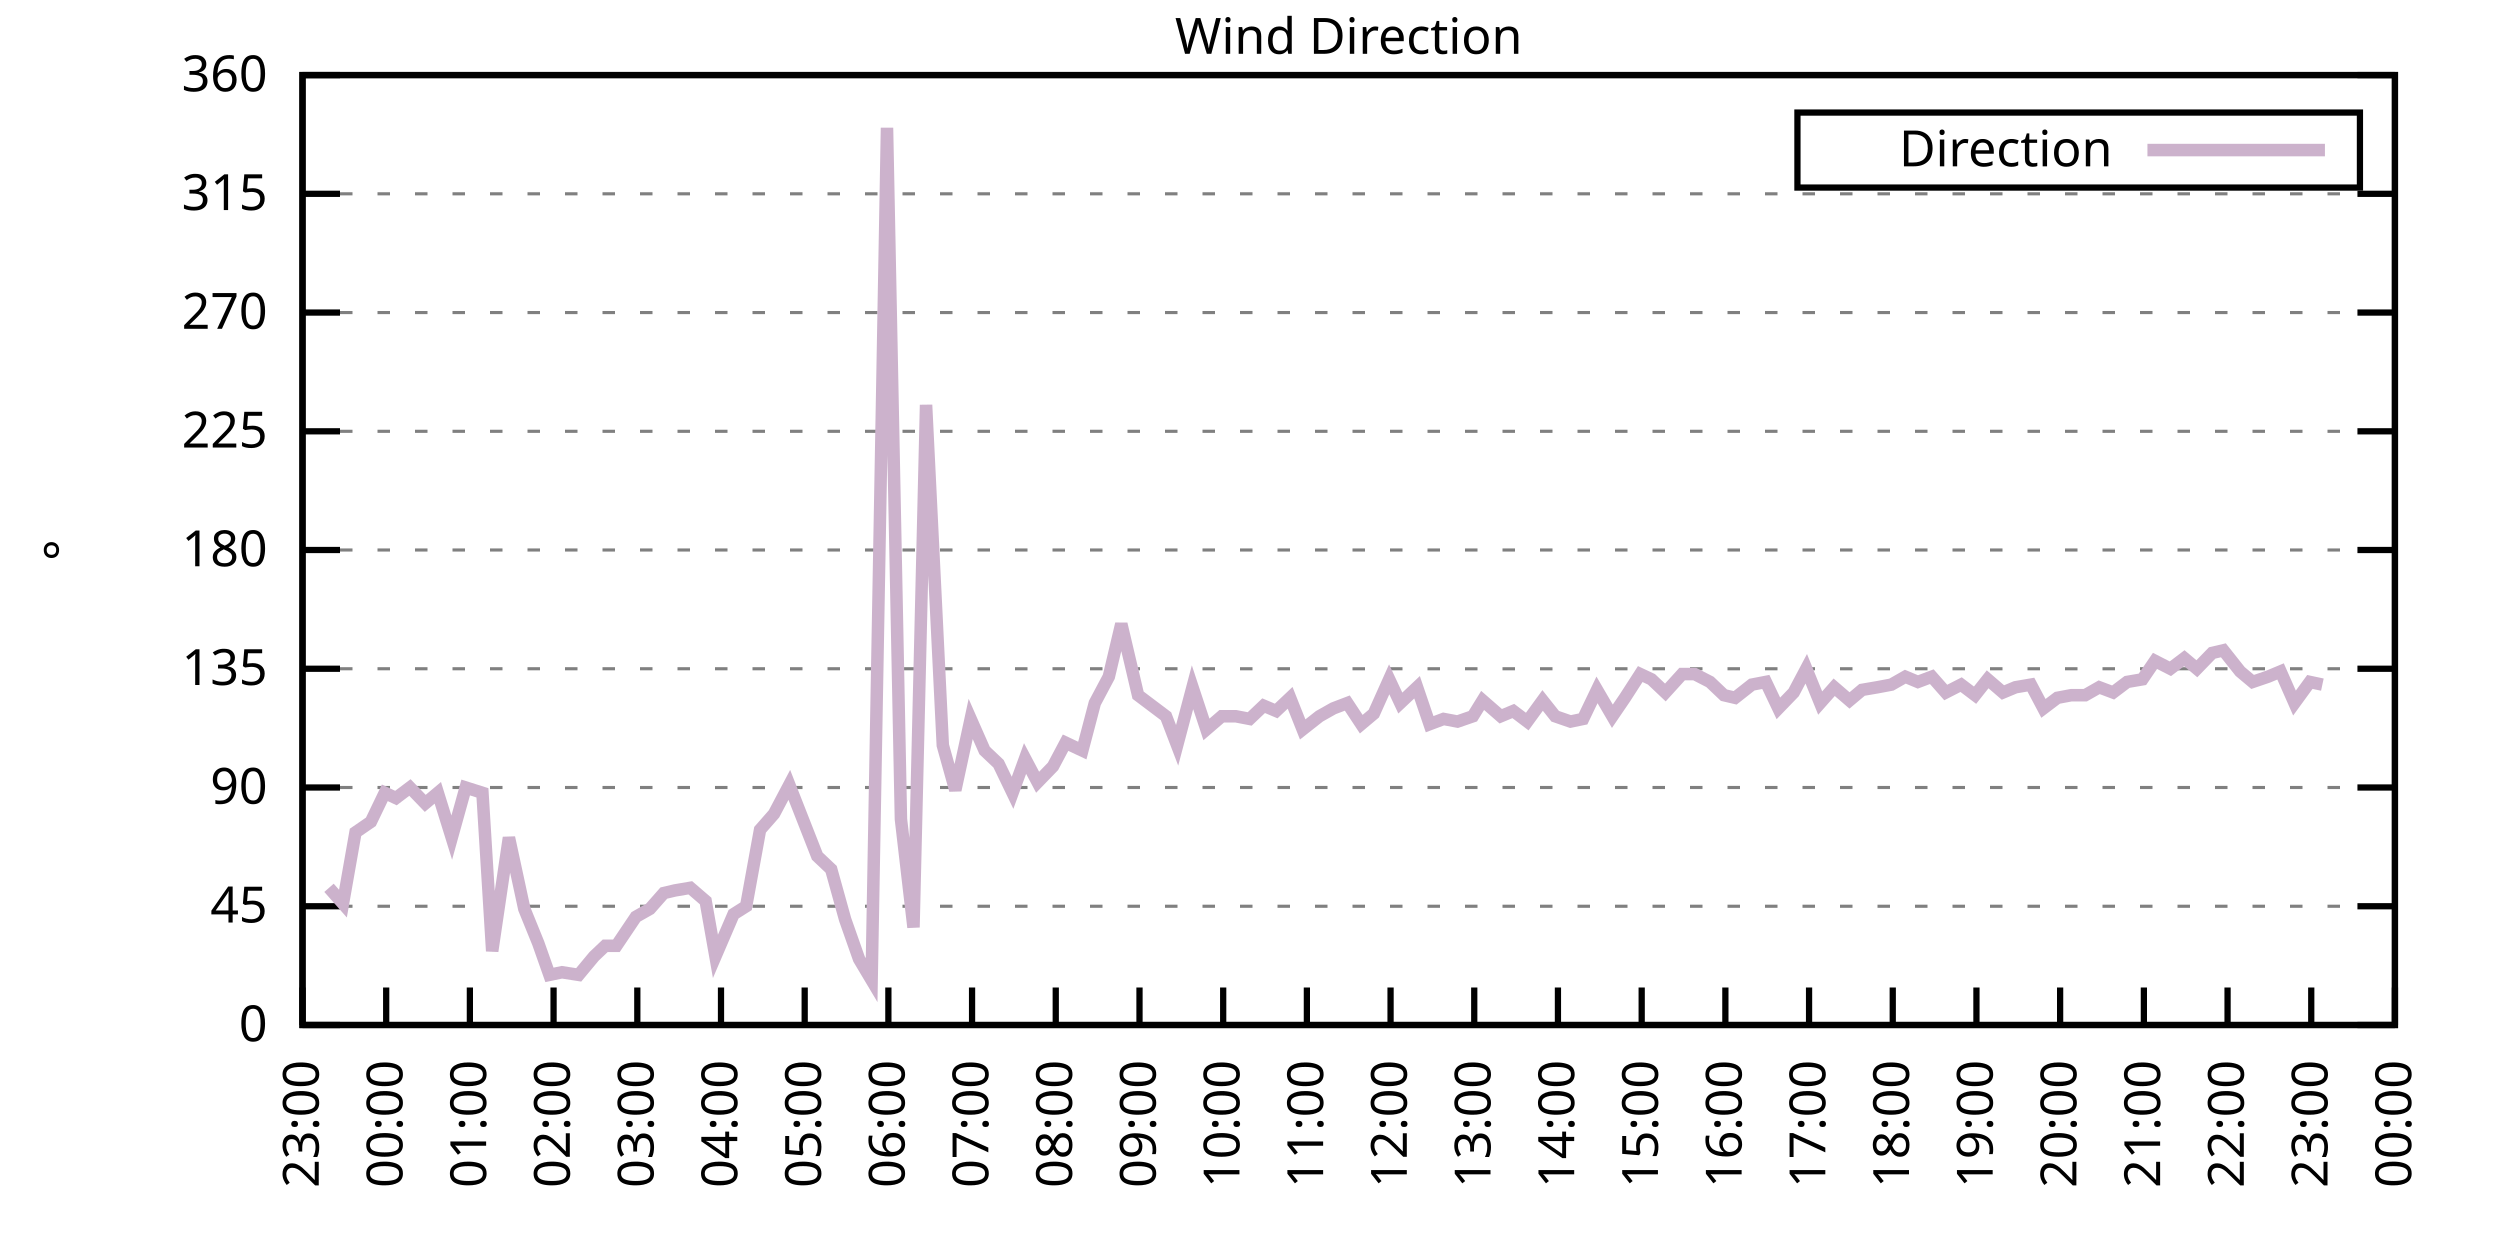
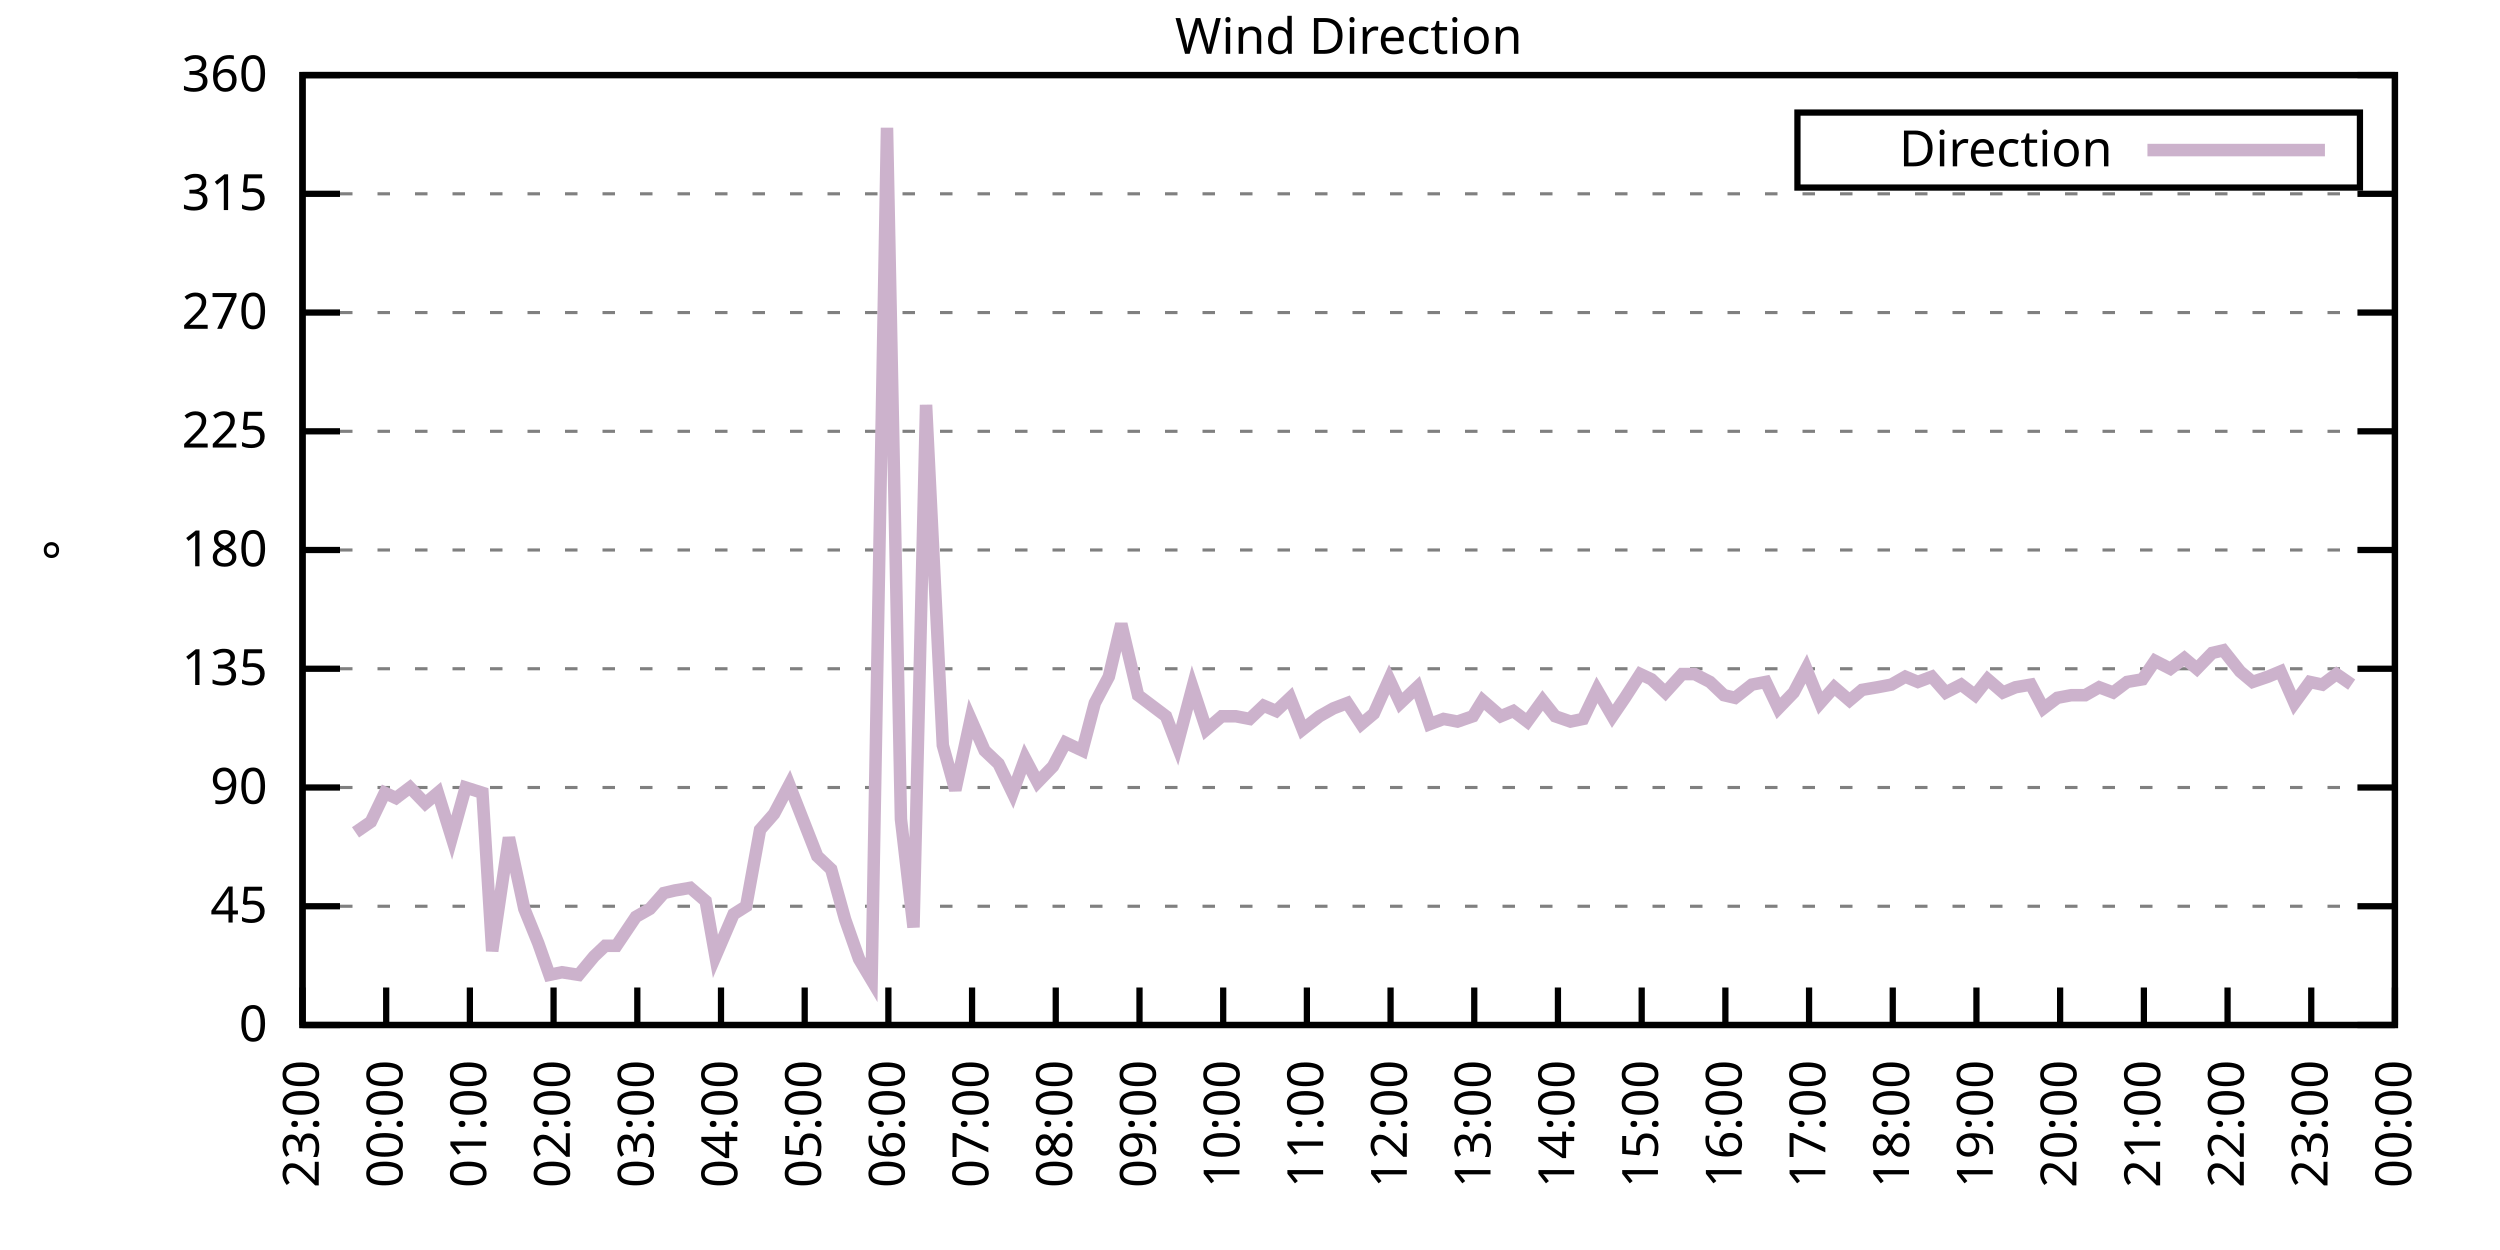
<svg xmlns="http://www.w3.org/2000/svg" xmlns:xlink="http://www.w3.org/1999/xlink" width="400" height="200" viewBox="0 0 400 200">
  <g id="gnuplot_canvas">
    <rect x="0" y="0" width="400" height="200" fill="none" />
    <defs>
      <circle id="gpDot" r="0.5" stroke-width="0.5" stroke="currentColor" />
      <path id="gpPt0" stroke-width="0.333" stroke="currentColor" d="M-1,0 h2 M0,-1 v2" />
      <path id="gpPt1" stroke-width="0.333" stroke="currentColor" d="M-1,-1 L1,1 M1,-1 L-1,1" />
      <path id="gpPt2" stroke-width="0.333" stroke="currentColor" d="M-1,0 L1,0 M0,-1 L0,1 M-1,-1 L1,1 M-1,1 L1,-1" />
      <rect id="gpPt3" stroke-width="0.333" stroke="currentColor" x="-1" y="-1" width="2" height="2" />
      <rect id="gpPt4" stroke-width="0.333" stroke="currentColor" fill="currentColor" x="-1" y="-1" width="2" height="2" />
      <circle id="gpPt5" stroke-width="0.333" stroke="currentColor" cx="0" cy="0" r="1" />
      <use xlink:href="#gpPt5" id="gpPt6" fill="currentColor" stroke="none" />
      <path id="gpPt7" stroke-width="0.333" stroke="currentColor" d="M0,-1.33 L-1.33,0.67 L1.33,0.67 z" />
      <use xlink:href="#gpPt7" id="gpPt8" fill="currentColor" stroke="none" />
      <use xlink:href="#gpPt7" id="gpPt9" stroke="currentColor" transform="rotate(180)" />
      <use xlink:href="#gpPt9" id="gpPt10" fill="currentColor" stroke="none" />
      <use xlink:href="#gpPt3" id="gpPt11" stroke="currentColor" transform="rotate(45)" />
      <use xlink:href="#gpPt11" id="gpPt12" fill="currentColor" stroke="none" />
      <path id="gpPt13" stroke-width="0.333" stroke="currentColor" d="M0,1.330 L1.265,0.411 L0.782,-1.067 L-0.782,-1.076 L-1.265,0.411 z" />
      <use xlink:href="#gpPt13" id="gpPt14" fill="currentColor" stroke="none" />
      <filter id="textbox" filterUnits="objectBoundingBox" x="0" y="0" height="1" width="1">
        <feFlood flood-color="white" flood-opacity="1" result="bgnd" />
        <feComposite in="SourceGraphic" in2="bgnd" operator="atop" />
      </filter>
      <filter id="greybox" filterUnits="objectBoundingBox" x="0" y="0" height="1" width="1">
        <feFlood flood-color="lightgrey" flood-opacity="1" result="grey" />
        <feComposite in="SourceGraphic" in2="grey" operator="atop" />
      </filter>
    </defs>
    <g fill="none" color="white" stroke="currentColor" stroke-width="1.00" stroke-linecap="butt" stroke-linejoin="miter">
</g>
    <g fill="none" color="black" stroke="currentColor" stroke-width="1.00" stroke-linecap="butt" stroke-linejoin="miter">
      <g stroke="none" shape-rendering="crispEdges">
        <polygon fill="rgb(255, 255, 255)" points="48.40,164.00 383.18,164.00 383.18,12.02 48.40,12.02 " />
      </g>
    </g>
    <g fill="none" color="black" stroke="currentColor" stroke-width="1.00" stroke-linecap="butt" stroke-linejoin="miter">
</g>
    <g fill="none" color="black" stroke="black" stroke-width="0.50" stroke-linecap="butt" stroke-linejoin="miter">
</g>
    <g fill="none" color="gray" stroke="currentColor" stroke-width="0.50" stroke-linecap="butt" stroke-linejoin="miter">
      <path stroke="gray" stroke-dasharray="2,4" class="gridline" d="M48.40,164.00 L383.19,164.00  " />
    </g>
    <g fill="none" color="gray" stroke="gray" stroke-width="1.00" stroke-linecap="butt" stroke-linejoin="miter">
</g>
    <g fill="none" color="black" stroke="currentColor" stroke-width="1.00" stroke-linecap="butt" stroke-linejoin="miter">
      <path stroke="black" d="M48.40,164.00 L54.40,164.00 M383.19,164.00 L377.19,164.00  " />
      <g transform="translate(42.80,166.60)" stroke="none" fill="black" font-family="Sans" font-size="8.00" text-anchor="end">
        <text>
          <tspan font-family="Sans"> 0</tspan>
        </text>
      </g>
    </g>
    <g fill="none" color="black" stroke="currentColor" stroke-width="1.00" stroke-linecap="butt" stroke-linejoin="miter">
</g>
    <g fill="none" color="black" stroke="black" stroke-width="0.50" stroke-linecap="butt" stroke-linejoin="miter">
</g>
    <g fill="none" color="gray" stroke="currentColor" stroke-width="0.50" stroke-linecap="butt" stroke-linejoin="miter">
      <path stroke="gray" stroke-dasharray="2,4" class="gridline" d="M48.40,145.00 L383.19,145.00  " />
    </g>
    <g fill="none" color="gray" stroke="gray" stroke-width="1.00" stroke-linecap="butt" stroke-linejoin="miter">
</g>
    <g fill="none" color="black" stroke="currentColor" stroke-width="1.00" stroke-linecap="butt" stroke-linejoin="miter">
      <path stroke="black" d="M48.40,145.00 L54.40,145.00 M383.19,145.00 L377.19,145.00  " />
      <g transform="translate(42.80,147.60)" stroke="none" fill="black" font-family="Sans" font-size="8.00" text-anchor="end">
        <text>
          <tspan font-family="Sans"> 45</tspan>
        </text>
      </g>
    </g>
    <g fill="none" color="black" stroke="currentColor" stroke-width="1.00" stroke-linecap="butt" stroke-linejoin="miter">
</g>
    <g fill="none" color="black" stroke="black" stroke-width="0.50" stroke-linecap="butt" stroke-linejoin="miter">
</g>
    <g fill="none" color="gray" stroke="currentColor" stroke-width="0.50" stroke-linecap="butt" stroke-linejoin="miter">
      <path stroke="gray" stroke-dasharray="2,4" class="gridline" d="M48.40,126.00 L383.19,126.00  " />
    </g>
    <g fill="none" color="gray" stroke="gray" stroke-width="1.00" stroke-linecap="butt" stroke-linejoin="miter">
</g>
    <g fill="none" color="black" stroke="currentColor" stroke-width="1.00" stroke-linecap="butt" stroke-linejoin="miter">
      <path stroke="black" d="M48.40,126.00 L54.40,126.00 M383.19,126.00 L377.19,126.00  " />
      <g transform="translate(42.80,128.60)" stroke="none" fill="black" font-family="Sans" font-size="8.00" text-anchor="end">
        <text>
          <tspan font-family="Sans"> 90</tspan>
        </text>
      </g>
    </g>
    <g fill="none" color="black" stroke="currentColor" stroke-width="1.00" stroke-linecap="butt" stroke-linejoin="miter">
</g>
    <g fill="none" color="black" stroke="black" stroke-width="0.50" stroke-linecap="butt" stroke-linejoin="miter">
</g>
    <g fill="none" color="gray" stroke="currentColor" stroke-width="0.50" stroke-linecap="butt" stroke-linejoin="miter">
      <path stroke="gray" stroke-dasharray="2,4" class="gridline" d="M48.40,107.00 L383.19,107.00  " />
    </g>
    <g fill="none" color="gray" stroke="gray" stroke-width="1.00" stroke-linecap="butt" stroke-linejoin="miter">
</g>
    <g fill="none" color="black" stroke="currentColor" stroke-width="1.00" stroke-linecap="butt" stroke-linejoin="miter">
      <path stroke="black" d="M48.40,107.00 L54.40,107.00 M383.19,107.00 L377.19,107.00  " />
      <g transform="translate(42.80,109.60)" stroke="none" fill="black" font-family="Sans" font-size="8.00" text-anchor="end">
        <text>
          <tspan font-family="Sans"> 135</tspan>
        </text>
      </g>
    </g>
    <g fill="none" color="black" stroke="currentColor" stroke-width="1.00" stroke-linecap="butt" stroke-linejoin="miter">
</g>
    <g fill="none" color="black" stroke="black" stroke-width="0.50" stroke-linecap="butt" stroke-linejoin="miter">
</g>
    <g fill="none" color="gray" stroke="currentColor" stroke-width="0.50" stroke-linecap="butt" stroke-linejoin="miter">
      <path stroke="gray" stroke-dasharray="2,4" class="gridline" d="M48.40,88.00 L383.19,88.00  " />
    </g>
    <g fill="none" color="gray" stroke="gray" stroke-width="1.00" stroke-linecap="butt" stroke-linejoin="miter">
</g>
    <g fill="none" color="black" stroke="currentColor" stroke-width="1.00" stroke-linecap="butt" stroke-linejoin="miter">
      <path stroke="black" d="M48.40,88.00 L54.40,88.00 M383.19,88.00 L377.19,88.00  " />
      <g transform="translate(42.80,90.60)" stroke="none" fill="black" font-family="Sans" font-size="8.00" text-anchor="end">
        <text>
          <tspan font-family="Sans"> 180</tspan>
        </text>
      </g>
    </g>
    <g fill="none" color="black" stroke="currentColor" stroke-width="1.00" stroke-linecap="butt" stroke-linejoin="miter">
</g>
    <g fill="none" color="black" stroke="black" stroke-width="0.50" stroke-linecap="butt" stroke-linejoin="miter">
</g>
    <g fill="none" color="gray" stroke="currentColor" stroke-width="0.50" stroke-linecap="butt" stroke-linejoin="miter">
      <path stroke="gray" stroke-dasharray="2,4" class="gridline" d="M48.40,69.01 L383.19,69.01  " />
    </g>
    <g fill="none" color="gray" stroke="gray" stroke-width="1.00" stroke-linecap="butt" stroke-linejoin="miter">
</g>
    <g fill="none" color="black" stroke="currentColor" stroke-width="1.00" stroke-linecap="butt" stroke-linejoin="miter">
      <path stroke="black" d="M48.40,69.01 L54.40,69.01 M383.19,69.01 L377.19,69.01  " />
      <g transform="translate(42.80,71.61)" stroke="none" fill="black" font-family="Sans" font-size="8.00" text-anchor="end">
        <text>
          <tspan font-family="Sans"> 225</tspan>
        </text>
      </g>
    </g>
    <g fill="none" color="black" stroke="currentColor" stroke-width="1.00" stroke-linecap="butt" stroke-linejoin="miter">
</g>
    <g fill="none" color="black" stroke="black" stroke-width="0.50" stroke-linecap="butt" stroke-linejoin="miter">
</g>
    <g fill="none" color="gray" stroke="currentColor" stroke-width="0.50" stroke-linecap="butt" stroke-linejoin="miter">
      <path stroke="gray" stroke-dasharray="2,4" class="gridline" d="M48.40,50.01 L383.19,50.01  " />
    </g>
    <g fill="none" color="gray" stroke="gray" stroke-width="1.00" stroke-linecap="butt" stroke-linejoin="miter">
</g>
    <g fill="none" color="black" stroke="currentColor" stroke-width="1.00" stroke-linecap="butt" stroke-linejoin="miter">
      <path stroke="black" d="M48.40,50.01 L54.40,50.01 M383.19,50.01 L377.19,50.01  " />
      <g transform="translate(42.80,52.61)" stroke="none" fill="black" font-family="Sans" font-size="8.00" text-anchor="end">
        <text>
          <tspan font-family="Sans"> 270</tspan>
        </text>
      </g>
    </g>
    <g fill="none" color="black" stroke="currentColor" stroke-width="1.00" stroke-linecap="butt" stroke-linejoin="miter">
</g>
    <g fill="none" color="black" stroke="black" stroke-width="0.50" stroke-linecap="butt" stroke-linejoin="miter">
</g>
    <g fill="none" color="gray" stroke="currentColor" stroke-width="0.50" stroke-linecap="butt" stroke-linejoin="miter">
      <path stroke="gray" stroke-dasharray="2,4" class="gridline" d="M48.40,31.01 L383.19,31.01  " />
    </g>
    <g fill="none" color="gray" stroke="gray" stroke-width="1.00" stroke-linecap="butt" stroke-linejoin="miter">
</g>
    <g fill="none" color="black" stroke="currentColor" stroke-width="1.00" stroke-linecap="butt" stroke-linejoin="miter">
      <path stroke="black" d="M48.40,31.01 L54.40,31.01 M383.19,31.01 L377.19,31.01  " />
      <g transform="translate(42.80,33.61)" stroke="none" fill="black" font-family="Sans" font-size="8.00" text-anchor="end">
        <text>
          <tspan font-family="Sans"> 315</tspan>
        </text>
      </g>
    </g>
    <g fill="none" color="black" stroke="currentColor" stroke-width="1.00" stroke-linecap="butt" stroke-linejoin="miter">
</g>
    <g fill="none" color="black" stroke="black" stroke-width="0.50" stroke-linecap="butt" stroke-linejoin="miter">
</g>
    <g fill="none" color="gray" stroke="currentColor" stroke-width="0.50" stroke-linecap="butt" stroke-linejoin="miter">
      <path stroke="gray" stroke-dasharray="2,4" class="gridline" d="M48.40,12.01 L383.19,12.01  " />
    </g>
    <g fill="none" color="gray" stroke="gray" stroke-width="1.00" stroke-linecap="butt" stroke-linejoin="miter">
</g>
    <g fill="none" color="black" stroke="currentColor" stroke-width="1.00" stroke-linecap="butt" stroke-linejoin="miter">
      <path stroke="black" d="M48.40,12.01 L54.40,12.01 M383.19,12.01 L377.19,12.01  " />
      <g transform="translate(42.80,14.61)" stroke="none" fill="black" font-family="Sans" font-size="8.00" text-anchor="end">
        <text>
          <tspan font-family="Sans"> 360</tspan>
        </text>
      </g>
    </g>
    <g fill="none" color="black" stroke="currentColor" stroke-width="1.00" stroke-linecap="butt" stroke-linejoin="miter">
      <path stroke="black" d="M48.40,164.00 L48.40,158.00  " />
      <g transform="translate(51.00,169.60) rotate(270.00)" stroke="none" fill="black" font-family="Sans" font-size="8.00" text-anchor="end">
        <text>
          <tspan font-family="Sans">23:00</tspan>
        </text>
      </g>
    </g>
    <g fill="none" color="black" stroke="currentColor" stroke-width="1.00" stroke-linecap="butt" stroke-linejoin="miter">
      <path stroke="black" d="M61.79,164.00 L61.79,158.00  " />
      <g transform="translate(64.39,169.60) rotate(270.00)" stroke="none" fill="black" font-family="Sans" font-size="8.00" text-anchor="end">
        <text>
          <tspan font-family="Sans">00:00</tspan>
        </text>
      </g>
    </g>
    <g fill="none" color="black" stroke="currentColor" stroke-width="1.00" stroke-linecap="butt" stroke-linejoin="miter">
      <path stroke="black" d="M75.18,164.00 L75.18,158.00  " />
      <g transform="translate(77.78,169.60) rotate(270.00)" stroke="none" fill="black" font-family="Sans" font-size="8.00" text-anchor="end">
        <text>
          <tspan font-family="Sans">01:00</tspan>
        </text>
      </g>
    </g>
    <g fill="none" color="black" stroke="currentColor" stroke-width="1.00" stroke-linecap="butt" stroke-linejoin="miter">
      <path stroke="black" d="M88.57,164.00 L88.57,158.00  " />
      <g transform="translate(91.17,169.60) rotate(270.00)" stroke="none" fill="black" font-family="Sans" font-size="8.00" text-anchor="end">
        <text>
          <tspan font-family="Sans">02:00</tspan>
        </text>
      </g>
    </g>
    <g fill="none" color="black" stroke="currentColor" stroke-width="1.00" stroke-linecap="butt" stroke-linejoin="miter">
      <path stroke="black" d="M101.97,164.00 L101.97,158.00  " />
      <g transform="translate(104.57,169.60) rotate(270.00)" stroke="none" fill="black" font-family="Sans" font-size="8.00" text-anchor="end">
        <text>
          <tspan font-family="Sans">03:00</tspan>
        </text>
      </g>
    </g>
    <g fill="none" color="black" stroke="currentColor" stroke-width="1.00" stroke-linecap="butt" stroke-linejoin="miter">
      <path stroke="black" d="M115.36,164.00 L115.36,158.00  " />
      <g transform="translate(117.96,169.60) rotate(270.00)" stroke="none" fill="black" font-family="Sans" font-size="8.00" text-anchor="end">
        <text>
          <tspan font-family="Sans">04:00</tspan>
        </text>
      </g>
    </g>
    <g fill="none" color="black" stroke="currentColor" stroke-width="1.00" stroke-linecap="butt" stroke-linejoin="miter">
      <path stroke="black" d="M128.75,164.00 L128.75,158.00  " />
      <g transform="translate(131.35,169.60) rotate(270.00)" stroke="none" fill="black" font-family="Sans" font-size="8.00" text-anchor="end">
        <text>
          <tspan font-family="Sans">05:00</tspan>
        </text>
      </g>
    </g>
    <g fill="none" color="black" stroke="currentColor" stroke-width="1.00" stroke-linecap="butt" stroke-linejoin="miter">
      <path stroke="black" d="M142.14,164.00 L142.14,158.00  " />
      <g transform="translate(144.74,169.60) rotate(270.00)" stroke="none" fill="black" font-family="Sans" font-size="8.00" text-anchor="end">
        <text>
          <tspan font-family="Sans">06:00</tspan>
        </text>
      </g>
    </g>
    <g fill="none" color="black" stroke="currentColor" stroke-width="1.00" stroke-linecap="butt" stroke-linejoin="miter">
      <path stroke="black" d="M155.53,164.00 L155.53,158.00  " />
      <g transform="translate(158.13,169.60) rotate(270.00)" stroke="none" fill="black" font-family="Sans" font-size="8.00" text-anchor="end">
        <text>
          <tspan font-family="Sans">07:00</tspan>
        </text>
      </g>
    </g>
    <g fill="none" color="black" stroke="currentColor" stroke-width="1.00" stroke-linecap="butt" stroke-linejoin="miter">
      <path stroke="black" d="M168.92,164.00 L168.92,158.00  " />
      <g transform="translate(171.52,169.60) rotate(270.00)" stroke="none" fill="black" font-family="Sans" font-size="8.00" text-anchor="end">
        <text>
          <tspan font-family="Sans">08:00</tspan>
        </text>
      </g>
    </g>
    <g fill="none" color="black" stroke="currentColor" stroke-width="1.00" stroke-linecap="butt" stroke-linejoin="miter">
      <path stroke="black" d="M182.32,164.00 L182.32,158.00  " />
      <g transform="translate(184.92,169.60) rotate(270.00)" stroke="none" fill="black" font-family="Sans" font-size="8.00" text-anchor="end">
        <text>
          <tspan font-family="Sans">09:00</tspan>
        </text>
      </g>
    </g>
    <g fill="none" color="black" stroke="currentColor" stroke-width="1.00" stroke-linecap="butt" stroke-linejoin="miter">
      <path stroke="black" d="M195.71,164.00 L195.71,158.00  " />
      <g transform="translate(198.31,169.60) rotate(270.00)" stroke="none" fill="black" font-family="Sans" font-size="8.00" text-anchor="end">
        <text>
          <tspan font-family="Sans">10:00</tspan>
        </text>
      </g>
    </g>
    <g fill="none" color="black" stroke="currentColor" stroke-width="1.00" stroke-linecap="butt" stroke-linejoin="miter">
      <path stroke="black" d="M209.10,164.00 L209.10,158.00  " />
      <g transform="translate(211.70,169.60) rotate(270.00)" stroke="none" fill="black" font-family="Sans" font-size="8.00" text-anchor="end">
        <text>
          <tspan font-family="Sans">11:00</tspan>
        </text>
      </g>
    </g>
    <g fill="none" color="black" stroke="currentColor" stroke-width="1.00" stroke-linecap="butt" stroke-linejoin="miter">
      <path stroke="black" d="M222.49,164.00 L222.49,158.00  " />
      <g transform="translate(225.09,169.60) rotate(270.00)" stroke="none" fill="black" font-family="Sans" font-size="8.00" text-anchor="end">
        <text>
          <tspan font-family="Sans">12:00</tspan>
        </text>
      </g>
    </g>
    <g fill="none" color="black" stroke="currentColor" stroke-width="1.00" stroke-linecap="butt" stroke-linejoin="miter">
      <path stroke="black" d="M235.88,164.00 L235.88,158.00  " />
      <g transform="translate(238.48,169.60) rotate(270.00)" stroke="none" fill="black" font-family="Sans" font-size="8.00" text-anchor="end">
        <text>
          <tspan font-family="Sans">13:00</tspan>
        </text>
      </g>
    </g>
    <g fill="none" color="black" stroke="currentColor" stroke-width="1.00" stroke-linecap="butt" stroke-linejoin="miter">
      <path stroke="black" d="M249.27,164.00 L249.27,158.00  " />
      <g transform="translate(251.87,169.60) rotate(270.00)" stroke="none" fill="black" font-family="Sans" font-size="8.00" text-anchor="end">
        <text>
          <tspan font-family="Sans">14:00</tspan>
        </text>
      </g>
    </g>
    <g fill="none" color="black" stroke="currentColor" stroke-width="1.00" stroke-linecap="butt" stroke-linejoin="miter">
      <path stroke="black" d="M262.67,164.00 L262.67,158.00  " />
      <g transform="translate(265.27,169.60) rotate(270.00)" stroke="none" fill="black" font-family="Sans" font-size="8.00" text-anchor="end">
        <text>
          <tspan font-family="Sans">15:00</tspan>
        </text>
      </g>
    </g>
    <g fill="none" color="black" stroke="currentColor" stroke-width="1.00" stroke-linecap="butt" stroke-linejoin="miter">
      <path stroke="black" d="M276.06,164.00 L276.06,158.00  " />
      <g transform="translate(278.66,169.60) rotate(270.00)" stroke="none" fill="black" font-family="Sans" font-size="8.00" text-anchor="end">
        <text>
          <tspan font-family="Sans">16:00</tspan>
        </text>
      </g>
    </g>
    <g fill="none" color="black" stroke="currentColor" stroke-width="1.00" stroke-linecap="butt" stroke-linejoin="miter">
      <path stroke="black" d="M289.45,164.00 L289.45,158.00  " />
      <g transform="translate(292.05,169.60) rotate(270.00)" stroke="none" fill="black" font-family="Sans" font-size="8.00" text-anchor="end">
        <text>
          <tspan font-family="Sans">17:00</tspan>
        </text>
      </g>
    </g>
    <g fill="none" color="black" stroke="currentColor" stroke-width="1.00" stroke-linecap="butt" stroke-linejoin="miter">
      <path stroke="black" d="M302.84,164.00 L302.84,158.00  " />
      <g transform="translate(305.44,169.60) rotate(270.00)" stroke="none" fill="black" font-family="Sans" font-size="8.00" text-anchor="end">
        <text>
          <tspan font-family="Sans">18:00</tspan>
        </text>
      </g>
    </g>
    <g fill="none" color="black" stroke="currentColor" stroke-width="1.00" stroke-linecap="butt" stroke-linejoin="miter">
      <path stroke="black" d="M316.23,164.00 L316.23,158.00  " />
      <g transform="translate(318.83,169.60) rotate(270.00)" stroke="none" fill="black" font-family="Sans" font-size="8.00" text-anchor="end">
        <text>
          <tspan font-family="Sans">19:00</tspan>
        </text>
      </g>
    </g>
    <g fill="none" color="black" stroke="currentColor" stroke-width="1.00" stroke-linecap="butt" stroke-linejoin="miter">
      <path stroke="black" d="M329.62,164.00 L329.62,158.00  " />
      <g transform="translate(332.22,169.60) rotate(270.00)" stroke="none" fill="black" font-family="Sans" font-size="8.00" text-anchor="end">
        <text>
          <tspan font-family="Sans">20:00</tspan>
        </text>
      </g>
    </g>
    <g fill="none" color="black" stroke="currentColor" stroke-width="1.00" stroke-linecap="butt" stroke-linejoin="miter">
      <path stroke="black" d="M343.02,164.00 L343.02,158.00  " />
      <g transform="translate(345.62,169.60) rotate(270.00)" stroke="none" fill="black" font-family="Sans" font-size="8.00" text-anchor="end">
        <text>
          <tspan font-family="Sans">21:00</tspan>
        </text>
      </g>
    </g>
    <g fill="none" color="black" stroke="currentColor" stroke-width="1.00" stroke-linecap="butt" stroke-linejoin="miter">
      <path stroke="black" d="M356.41,164.00 L356.41,158.00  " />
      <g transform="translate(359.01,169.60) rotate(270.00)" stroke="none" fill="black" font-family="Sans" font-size="8.00" text-anchor="end">
        <text>
          <tspan font-family="Sans">22:00</tspan>
        </text>
      </g>
    </g>
    <g fill="none" color="black" stroke="currentColor" stroke-width="1.00" stroke-linecap="butt" stroke-linejoin="miter">
      <path stroke="black" d="M369.80,164.00 L369.80,158.00  " />
      <g transform="translate(372.40,169.60) rotate(270.00)" stroke="none" fill="black" font-family="Sans" font-size="8.00" text-anchor="end">
        <text>
          <tspan font-family="Sans">23:00</tspan>
        </text>
      </g>
    </g>
    <g fill="none" color="black" stroke="currentColor" stroke-width="1.00" stroke-linecap="butt" stroke-linejoin="miter">
      <path stroke="black" d="M383.19,164.00 L383.19,158.00  " />
      <g transform="translate(385.79,169.60) rotate(270.00)" stroke="none" fill="black" font-family="Sans" font-size="8.00" text-anchor="end">
        <text>
          <tspan font-family="Sans">00:00</tspan>
        </text>
      </g>
    </g>
    <g fill="none" color="black" stroke="currentColor" stroke-width="1.00" stroke-linecap="butt" stroke-linejoin="miter">
</g>
    <g fill="none" color="black" stroke="currentColor" stroke-width="1.00" stroke-linecap="butt" stroke-linejoin="miter">
      <path stroke="black" d="M48.40,12.01 L48.40,164.00 L383.19,164.00 L383.19,12.01 L48.40,12.01 Z  " />
    </g>
    <g fill="none" color="black" stroke="currentColor" stroke-width="1.00" stroke-linecap="butt" stroke-linejoin="miter">
</g>
    <g fill="none" color="black" stroke="currentColor" stroke-width="1.00" stroke-linecap="butt" stroke-linejoin="miter">
      <path stroke="black" d="M287.59,30.01 L287.59,18.01 L377.59,18.01 L377.59,30.01 L287.59,30.01 Z  " />
    </g>
    <g id="Wind_direction_plot_1">
      <g fill="none" color="white" stroke="black" stroke-width="2.00" stroke-linecap="butt" stroke-linejoin="miter">
</g>
      <g fill="none" color="black" stroke="currentColor" stroke-width="2.00" stroke-linecap="butt" stroke-linejoin="miter">
        <g transform="translate(337.99,26.61)" stroke="none" fill="black" font-family="Sans" font-size="8.00" text-anchor="end">
          <text>
            <tspan font-family="Sans">Direction</tspan>
          </text>
        </g>
      </g>
      <g fill="none" color="black" stroke="currentColor" stroke-width="2.00" stroke-linecap="butt" stroke-linejoin="miter">
-         <path stroke="rgb(204, 178, 204)" d="M343.59,24.01 L371.99,24.01 M52.64,142.05 L54.87,144.58 L56.88,133.18 L59.34,131.49 L61.57,126.85 L63.35,127.69   L65.59,126.00 L68.04,128.54 L70.05,126.85 L72.28,134.02 L74.51,126.00 L77.19,126.85 L78.75,152.18 L81.43,134.02   L83.89,145.42 L86.12,150.91 L87.91,155.98 L89.91,155.56 L92.59,155.98 L95.05,153.02 L96.83,151.33 L98.62,151.33   L101.74,146.69 L103.98,145.42 L106.21,142.89 L107.99,142.47 L110.45,142.05 L112.90,144.16 L114.47,153.02 L117.37,146.27   L119.38,145.00 L121.61,132.76 L123.84,130.22 L126.29,125.58 L130.76,136.98 L132.99,139.09 L135.22,147.11 L137.45,153.45   L139.46,156.82 L141.92,20.45 L144.15,131.07 L146.16,148.38 L148.17,64.78 L150.85,119.25 L152.85,126.42 L155.31,115.03   L157.54,120.09 L159.77,122.20 L162.01,126.85 L164.01,121.36 L166.02,125.16 L168.48,122.62 L170.49,118.83 L173.17,120.09   L175.17,112.49 L177.41,108.27 L179.41,99.83 L182.09,111.23 L186.56,114.60 L188.34,119.25 L190.80,109.96 L193.03,116.71   L195.48,114.60 L197.72,114.60 L199.95,115.03 L202.18,112.91 L204.19,113.76 L206.42,111.65 L208.43,116.71 L211.11,114.60   L213.34,113.34 L215.57,112.49 L217.80,115.87 L219.81,114.18 L222.27,108.69 L224.05,112.49 L226.73,109.96 L228.74,115.87   L230.97,115.03 L233.20,115.45 L235.66,114.60 L237.22,112.07 L240.12,114.60 L242.13,113.76 L244.36,115.45 L246.82,112.07   L248.83,114.60 L251.28,115.45 L253.29,115.03 L255.52,110.38 L257.98,114.60 L259.99,111.65 L262.44,107.85 L264.23,108.69   L266.46,110.80 L269.14,107.85 L271.15,107.85 L273.60,109.11 L275.83,111.23 L277.62,111.65 L280.30,109.54 L282.53,109.11   L284.54,113.34 L286.99,110.80 L289.00,107.00 L291.23,112.49 L293.47,109.96 L295.92,112.07 L297.93,110.38 L300.39,109.96   L302.62,109.54 L304.85,108.27 L306.86,109.11 L309.09,108.27 L311.32,110.80 L313.78,109.54 L316.01,111.23 L318.02,108.69   L320.47,110.80 L322.48,109.96 L324.94,109.54 L326.95,113.34 L329.18,111.65 L331.41,111.23 L333.64,111.23 L335.87,109.96   L338.10,110.80 L340.34,109.11 L342.79,108.69 L344.80,105.74 L347.26,107.00 L349.49,105.31 L351.50,107.00 L353.95,104.47   L355.74,104.05 L358.42,107.43 L360.42,109.11 L362.88,108.27 L364.89,107.43 L367.12,112.49 L369.58,109.11 L371.58,109.54    " />
+         <path stroke="rgb(204, 178, 204)" d="M343.59,24.01 L371.99,24.01 M56.88,133.18 L59.34,131.49 L61.57,126.85 L63.35,127.69 L65.59,126.00 L68.04,128.54   L70.05,126.85 L72.28,134.02 L74.51,126.00 L77.19,126.85 L78.75,152.18 L81.43,134.02 L83.89,145.42 L86.12,150.91   L87.91,155.98 L89.91,155.56 L92.59,155.98 L95.05,153.02 L96.83,151.33 L98.62,151.33 L101.74,146.69 L103.98,145.42   L106.21,142.89 L107.99,142.47 L110.45,142.05 L112.90,144.16 L114.47,153.02 L117.37,146.27 L119.38,145.00 L121.61,132.76   L123.84,130.22 L126.29,125.58 L130.76,136.98 L132.99,139.09 L135.22,147.11 L137.45,153.45 L139.46,156.82 L141.92,20.45   L144.15,131.07 L146.16,148.38 L148.17,64.78 L150.85,119.25 L152.85,126.42 L155.31,115.03 L157.54,120.09 L159.77,122.20   L162.01,126.85 L164.01,121.36 L166.02,125.16 L168.48,122.62 L170.49,118.83 L173.17,120.09 L175.17,112.49 L177.41,108.27   L179.41,99.83 L182.09,111.23 L186.56,114.60 L188.34,119.25 L190.80,109.96 L193.03,116.71 L195.48,114.60 L197.72,114.60   L199.95,115.03 L202.18,112.91 L204.19,113.76 L206.42,111.65 L208.43,116.71 L211.11,114.60 L213.34,113.34 L215.57,112.49   L217.80,115.87 L219.81,114.18 L222.27,108.69 L224.05,112.49 L226.73,109.96 L228.74,115.87 L230.97,115.03 L233.20,115.45   L235.66,114.60 L237.22,112.07 L240.12,114.60 L242.13,113.76 L244.36,115.45 L246.82,112.07 L248.83,114.60 L251.28,115.45   L253.29,115.03 L255.52,110.38 L257.98,114.60 L259.99,111.65 L262.44,107.85 L264.23,108.69 L266.46,110.80 L269.14,107.85   L271.15,107.85 L273.60,109.11 L275.83,111.23 L277.62,111.65 L280.30,109.54 L282.53,109.11 L284.54,113.34 L286.99,110.80   L289.00,107.00 L291.23,112.49 L293.47,109.96 L295.92,112.07 L297.93,110.38 L300.39,109.96 L302.62,109.54 L304.85,108.27   L306.86,109.11 L309.09,108.27 L311.32,110.80 L313.78,109.54 L316.01,111.23 L318.02,108.69 L320.47,110.80 L322.48,109.96   L324.94,109.54 L326.95,113.34 L329.18,111.65 L331.41,111.23 L333.64,111.23 L335.87,109.96 L338.10,110.80 L340.34,109.11   L342.79,108.69 L344.80,105.74 L347.26,107.00 L349.49,105.31 L351.50,107.00 L353.95,104.47 L355.74,104.05 L358.42,107.43   L360.42,109.11 L362.88,108.27 L364.89,107.43 L367.12,112.49 L369.58,109.11 L371.58,109.54 L373.82,107.85 L376.27,109.54    " />
      </g>
    </g>
    <g fill="none" color="black" stroke="currentColor" stroke-width="2.00" stroke-linecap="butt" stroke-linejoin="miter">
</g>
    <g fill="none" color="black" stroke="black" stroke-width="1.00" stroke-linecap="butt" stroke-linejoin="miter">
</g>
    <g fill="none" color="black" stroke="currentColor" stroke-width="1.00" stroke-linecap="butt" stroke-linejoin="miter">
      <path stroke="black" d="M48.40,12.01 L48.40,164.00 L383.19,164.00 L383.19,12.01 L48.40,12.01 Z  " />
      <g transform="translate(12.80,88.01) rotate(270.00)" stroke="none" fill="black" font-family="Sans" font-size="8.00" text-anchor="middle">
        <text>
          <tspan font-family="Sans">°</tspan>
        </text>
      </g>
    </g>
    <g fill="none" color="black" stroke="currentColor" stroke-width="1.00" stroke-linecap="butt" stroke-linejoin="miter">
</g>
    <g fill="none" color="black" stroke="currentColor" stroke-width="1.00" stroke-linecap="butt" stroke-linejoin="miter">
      <g transform="translate(215.79,8.61)" stroke="none" fill="black" font-family="Sans" font-size="8.00" text-anchor="middle">
        <text>
          <tspan font-family="Sans">Wind Direction</tspan>
        </text>
      </g>
    </g>
    <g fill="none" color="black" stroke="currentColor" stroke-width="1.00" stroke-linecap="butt" stroke-linejoin="miter">
</g>
  </g>
</svg>
